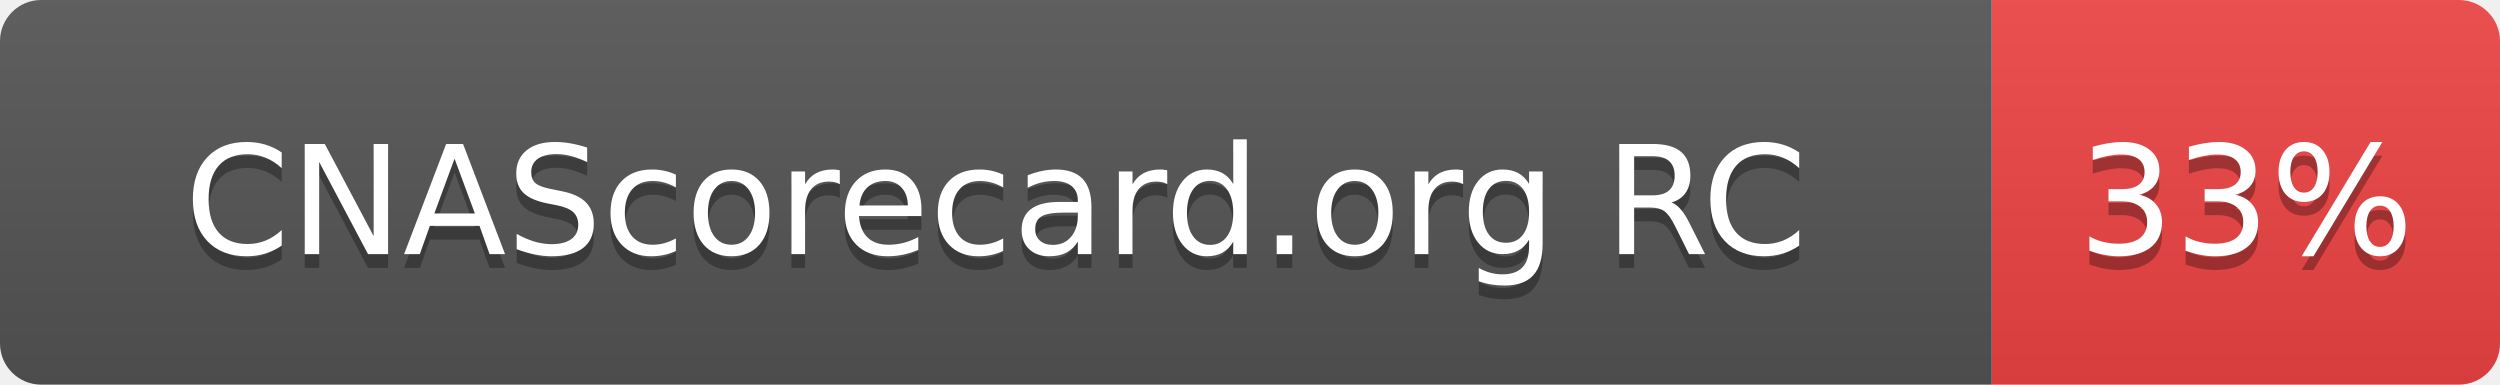
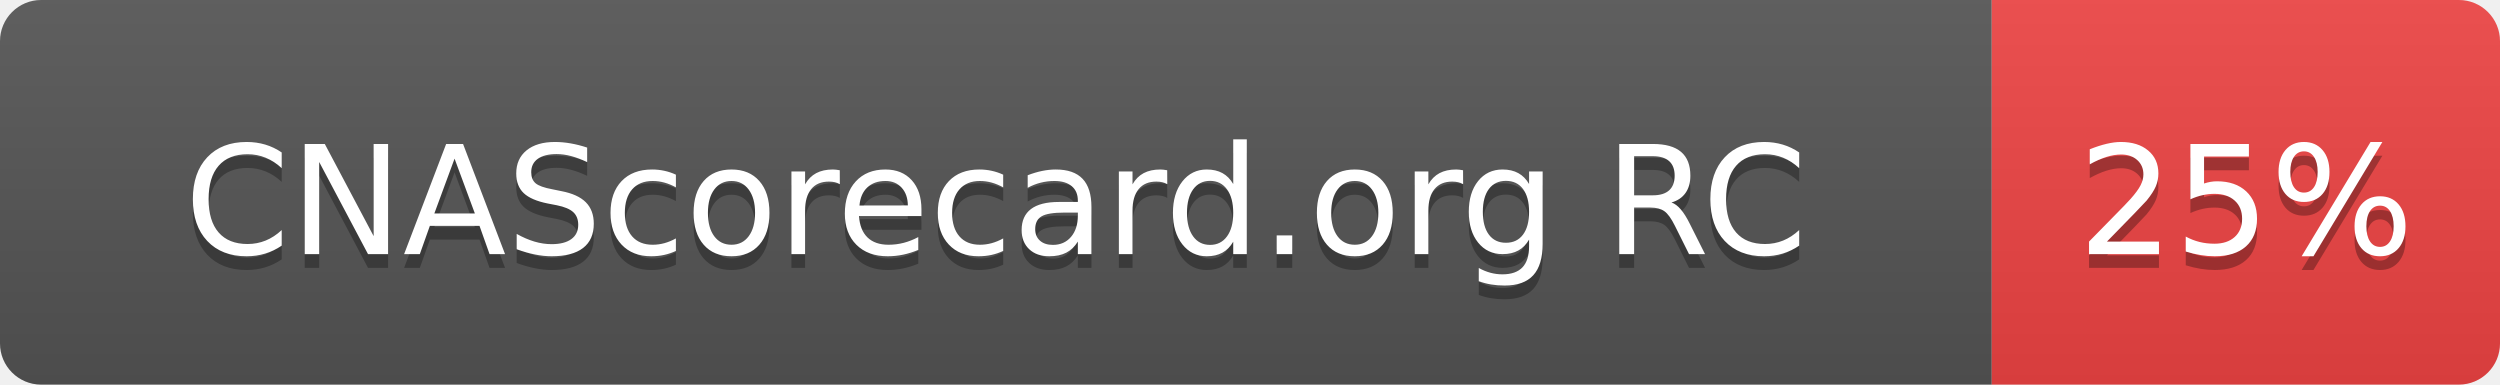
- <svg xmlns="http://www.w3.org/2000/svg" width="182" height="28" role="img" aria-label="CNAScorecard.org RC: 33%">
+ <svg xmlns="http://www.w3.org/2000/svg" width="182" height="28" role="img" aria-label="CNAScorecard.org RC: 25%">
  <linearGradient id="s" x2="0" y2="100%">
    <stop offset="0" stop-color="#bbb" stop-opacity=".1" />
    <stop offset="1" stop-opacity=".1" />
  </linearGradient>
  <clipPath id="r">
    <rect width="182" height="28" rx="3" fill="#fff" />
  </clipPath>
  <g clip-path="url(#r)">
    <rect width="145" height="28" fill="#555" />
    <rect x="145" width="37" height="28" fill="#EF4444" />
    <rect width="182" height="28" fill="url(#s)" />
  </g>
  <g fill="#fff" text-anchor="middle" font-family="Verdana,Geneva,DejaVu Sans,sans-serif" text-rendering="geometricPrecision" font-size="110">
    <text aria-hidden="true" x="725" y="195" fill="#010101" fill-opacity=".3" transform="scale(.1)" textLength="1178">CNAScorecard.org RC</text>
    <text x="725" y="185" transform="scale(.1)" fill="#fff" textLength="1178">CNAScorecard.org RC</text>
-     <text aria-hidden="true" x="1635" y="195" fill="#010101" fill-opacity=".3" transform="scale(.1)" textLength="210">33%</text>
-     <text x="1635" y="185" transform="scale(.1)" fill="#fff" textLength="210">33%</text>
+     <text aria-hidden="true" x="1635" y="195" fill="#010101" fill-opacity=".3" transform="scale(.1)" textLength="210">25%</text>
+     <text x="1635" y="185" transform="scale(.1)" fill="#fff" textLength="210">25%</text>
  </g>
</svg>
